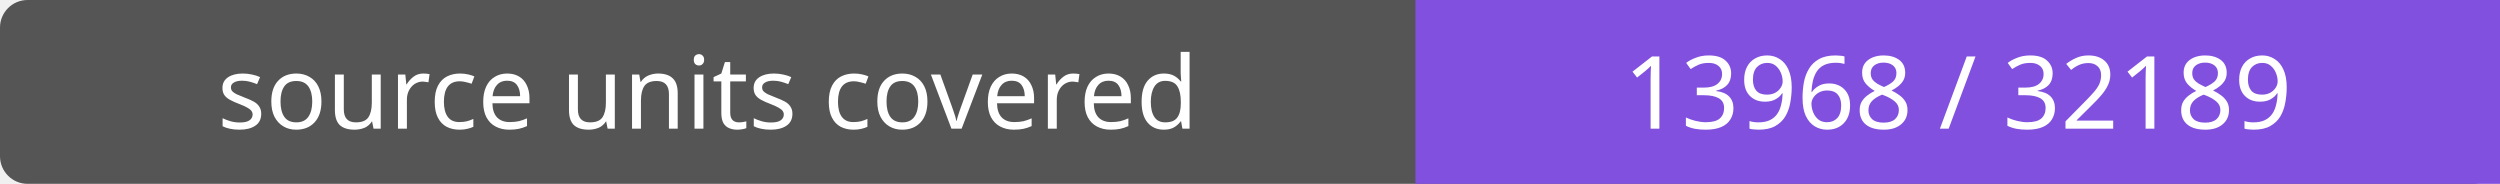
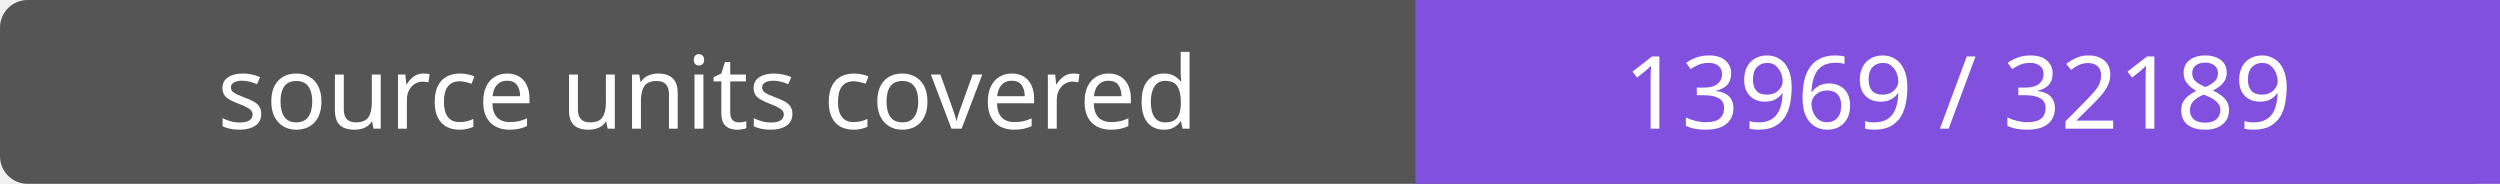
- <svg xmlns="http://www.w3.org/2000/svg" width="272" height="20" role="img" aria-label="source units covered: 13968 / 32189">
+ <svg xmlns="http://www.w3.org/2000/svg" width="272" height="20" role="img" aria-label="source units covered: 13969 / 32189">
  <rect width="272" height="20" rx="3" fill="#555" />
  <path fill="#8250df" d="M154 0h118v20H154z" />
  <g fill="#fff" text-anchor="middle" font-family="Verdana,sans-serif" font-size="11">
    <text x="77.0" y="14">source units covered</text>
-     <text x="213.0" y="14">13968 / 32189</text>
+     <text x="213.0" y="14">13969 / 32189</text>
  </g>
</svg>
